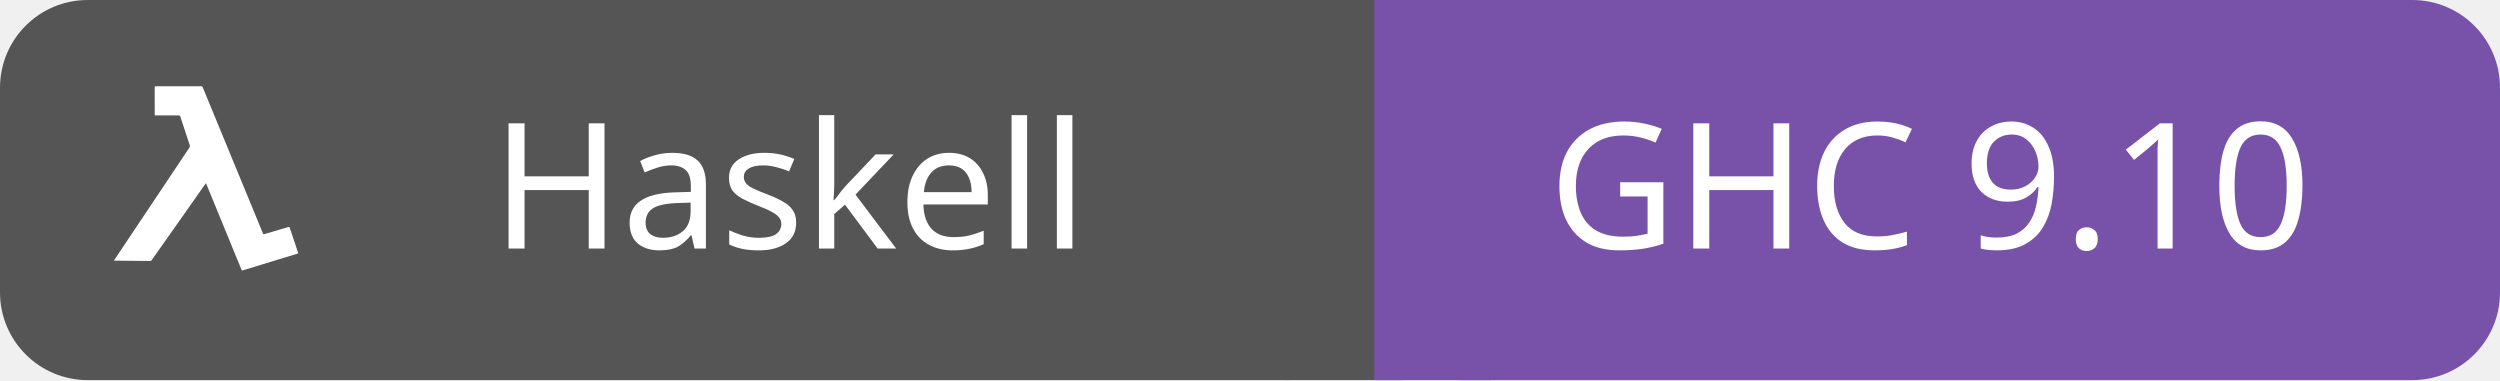
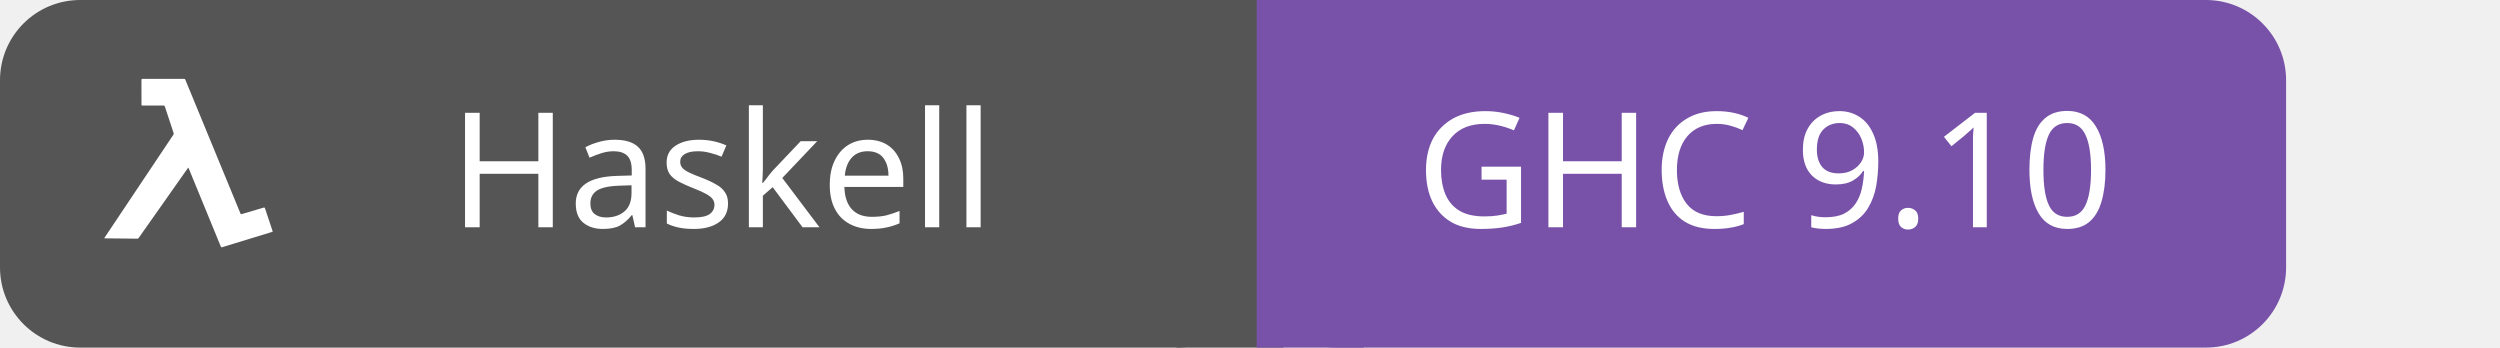
- <svg xmlns="http://www.w3.org/2000/svg" id="haskell-ghc910" width="171.0" height="26" viewBox="0 0 171.0 26">
+ <svg xmlns="http://www.w3.org/2000/svg" id="haskell-ghc910" width="187.0" height="26" viewBox="0 0 187.0 26">
  <g shape-rendering="geometricPrecision">
    <rect x="0" width="94.0" height="26" fill="#555" rx="6" ry="6" />
    <rect x="94.0" width="77.0" height="26" fill="#7851A9" rx="6" ry="6" />
    <rect x="88.0" width="8" height="26" fill="#555" rx="0" ry="0" />
    <rect x="94.0" width="8" height="26" fill="#7851A9" rx="0" ry="0" />
  </g>
  <g text-anchor="middle" shape-rendering="geometricPrecision">
    <text fill="#fff" font-size="12" font-family="sans-serif" x="54.0" y="17">Haskell</text>
    <text fill="#fff" font-size="12" font-family="sans-serif" x="132.0" y="17">GHC 9.10</text>
  </g>
  <g>
    <shape-rendering />
    <svg width="18" height="18" viewBox="0 0 18 20" x="6" y="5" fill="none">
      <path fill="#ffffff" fill-rule="nonzero" clip-rule="nonzero" d="M7.983 8.37c-.053.073-.098.133-.141.194L5.775 11.5c-.64.91-1.282 1.82-1.924 2.73a.128.128 0 01-.092.051c-.906-.007-1.813-.017-2.719-.028-.01 0-.02-.003-.04-.006a.455.455 0 01.025-.053 13977.496 13977.496 0 015.446-8.146c.092-.138.188-.273.275-.413a.165.165 0 00.018-.124c-.167-.515-.338-1.03-.508-1.543-.073-.22-.15-.44-.218-.66-.022-.072-.059-.094-.134-.093-.57.002-1.136.001-1.704.001-.108 0-.108 0-.108-.103 0-.674 0-1.347-.002-2.021 0-.075.026-.092.099-.092 1.143.002 2.286.002 3.43 0a.113.113 0 01.076.017.107.107 0 01.045.061 18266.184 18266.184 0 003.92 9.51c.218.53.438 1.059.654 1.59.026.064.053.076.12.056.6-.178 1.2-.352 1.8-.531.075-.023.102-.008.126.064.204.62.412 1.239.62 1.858l.02.073c-.043.015-.083.032-.124.043l-4.085 1.25c-.065.02-.085 0-.106-.054l-1.25-3.048-1.226-2.984-.183-.449c-.01-.026-.023-.048-.043-.087z" />
    </svg>
  </g>
</svg>
